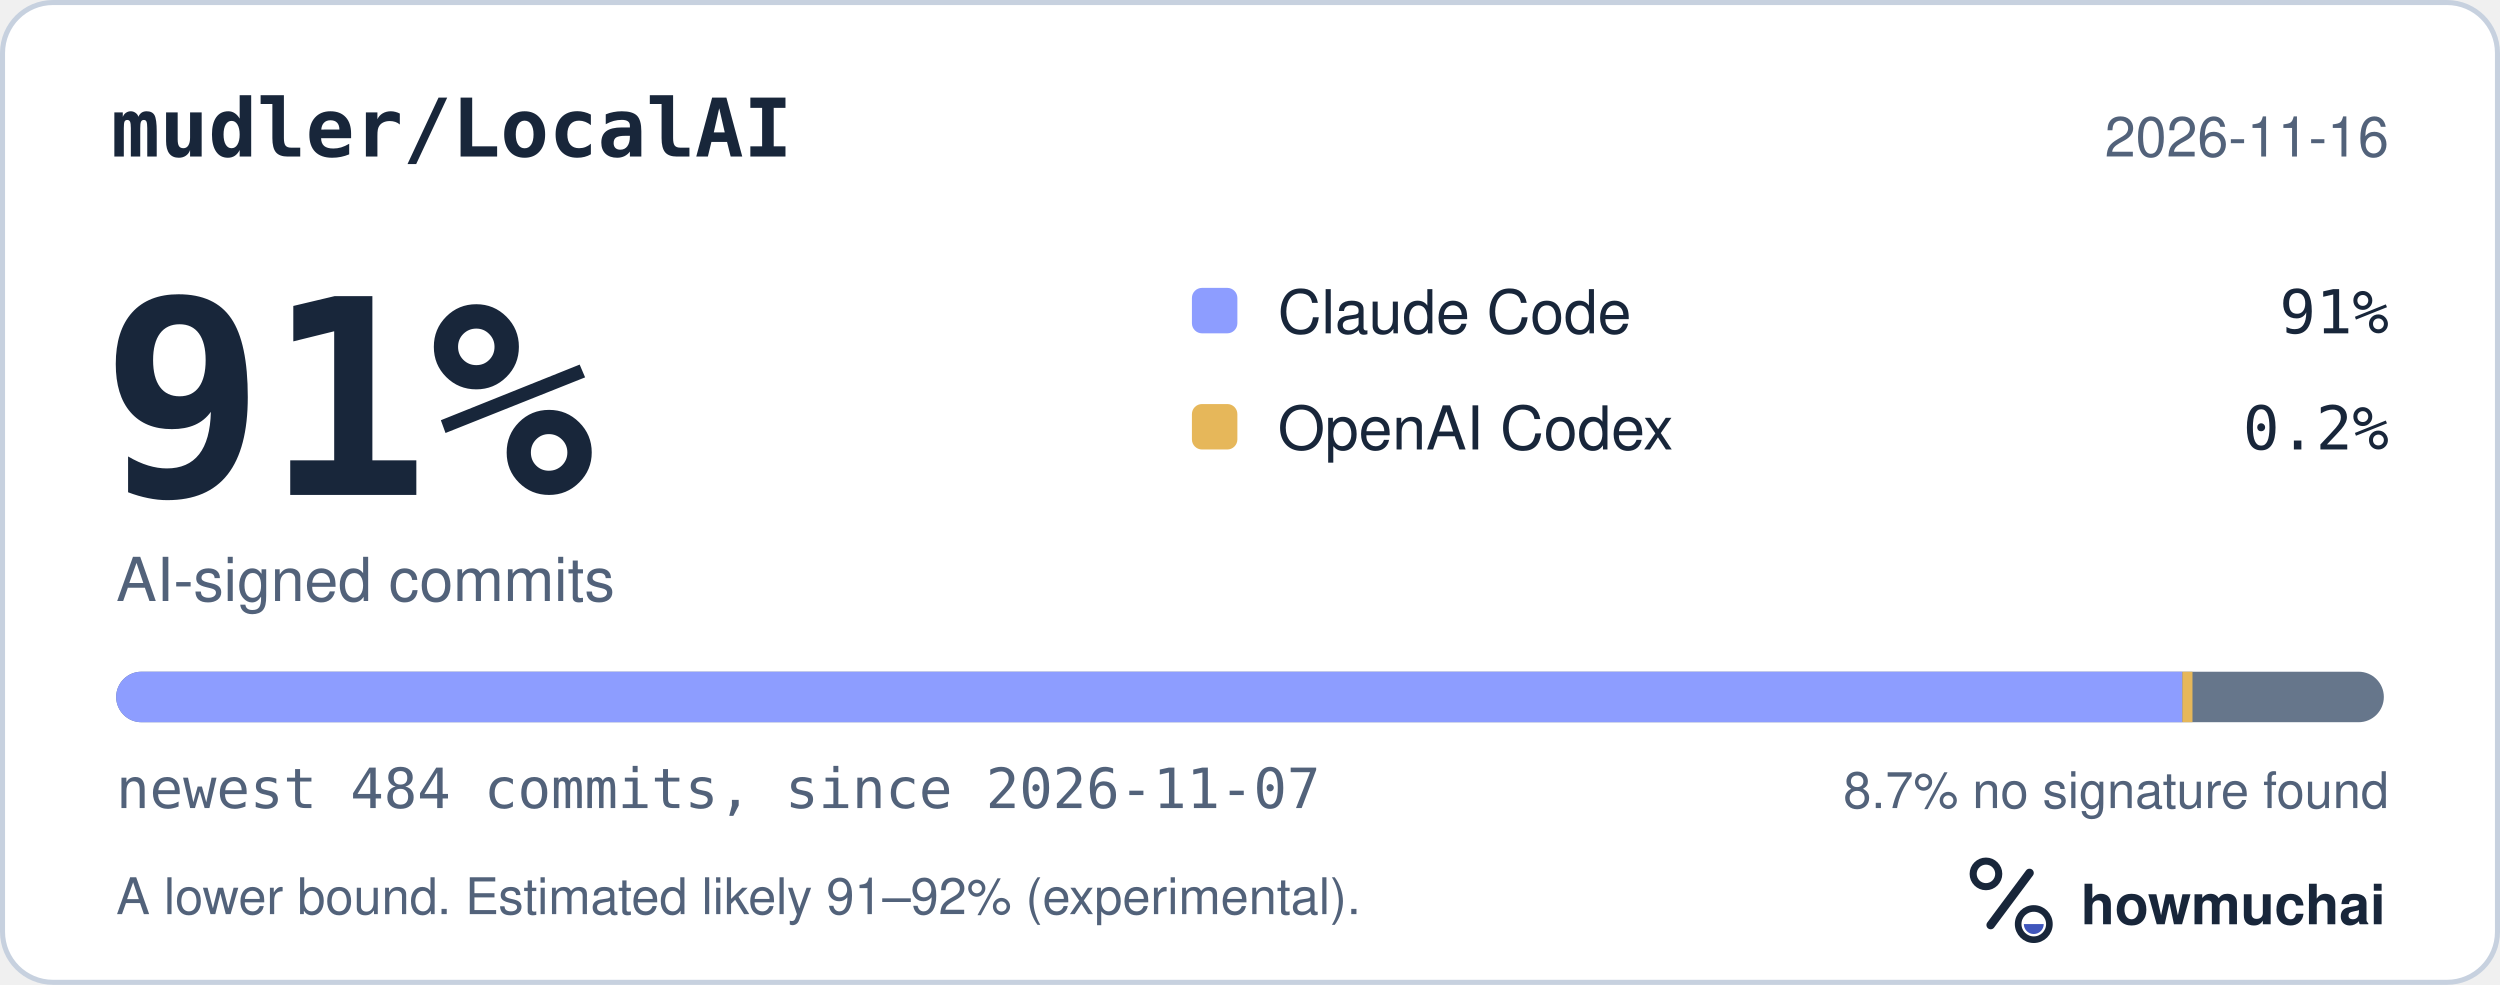
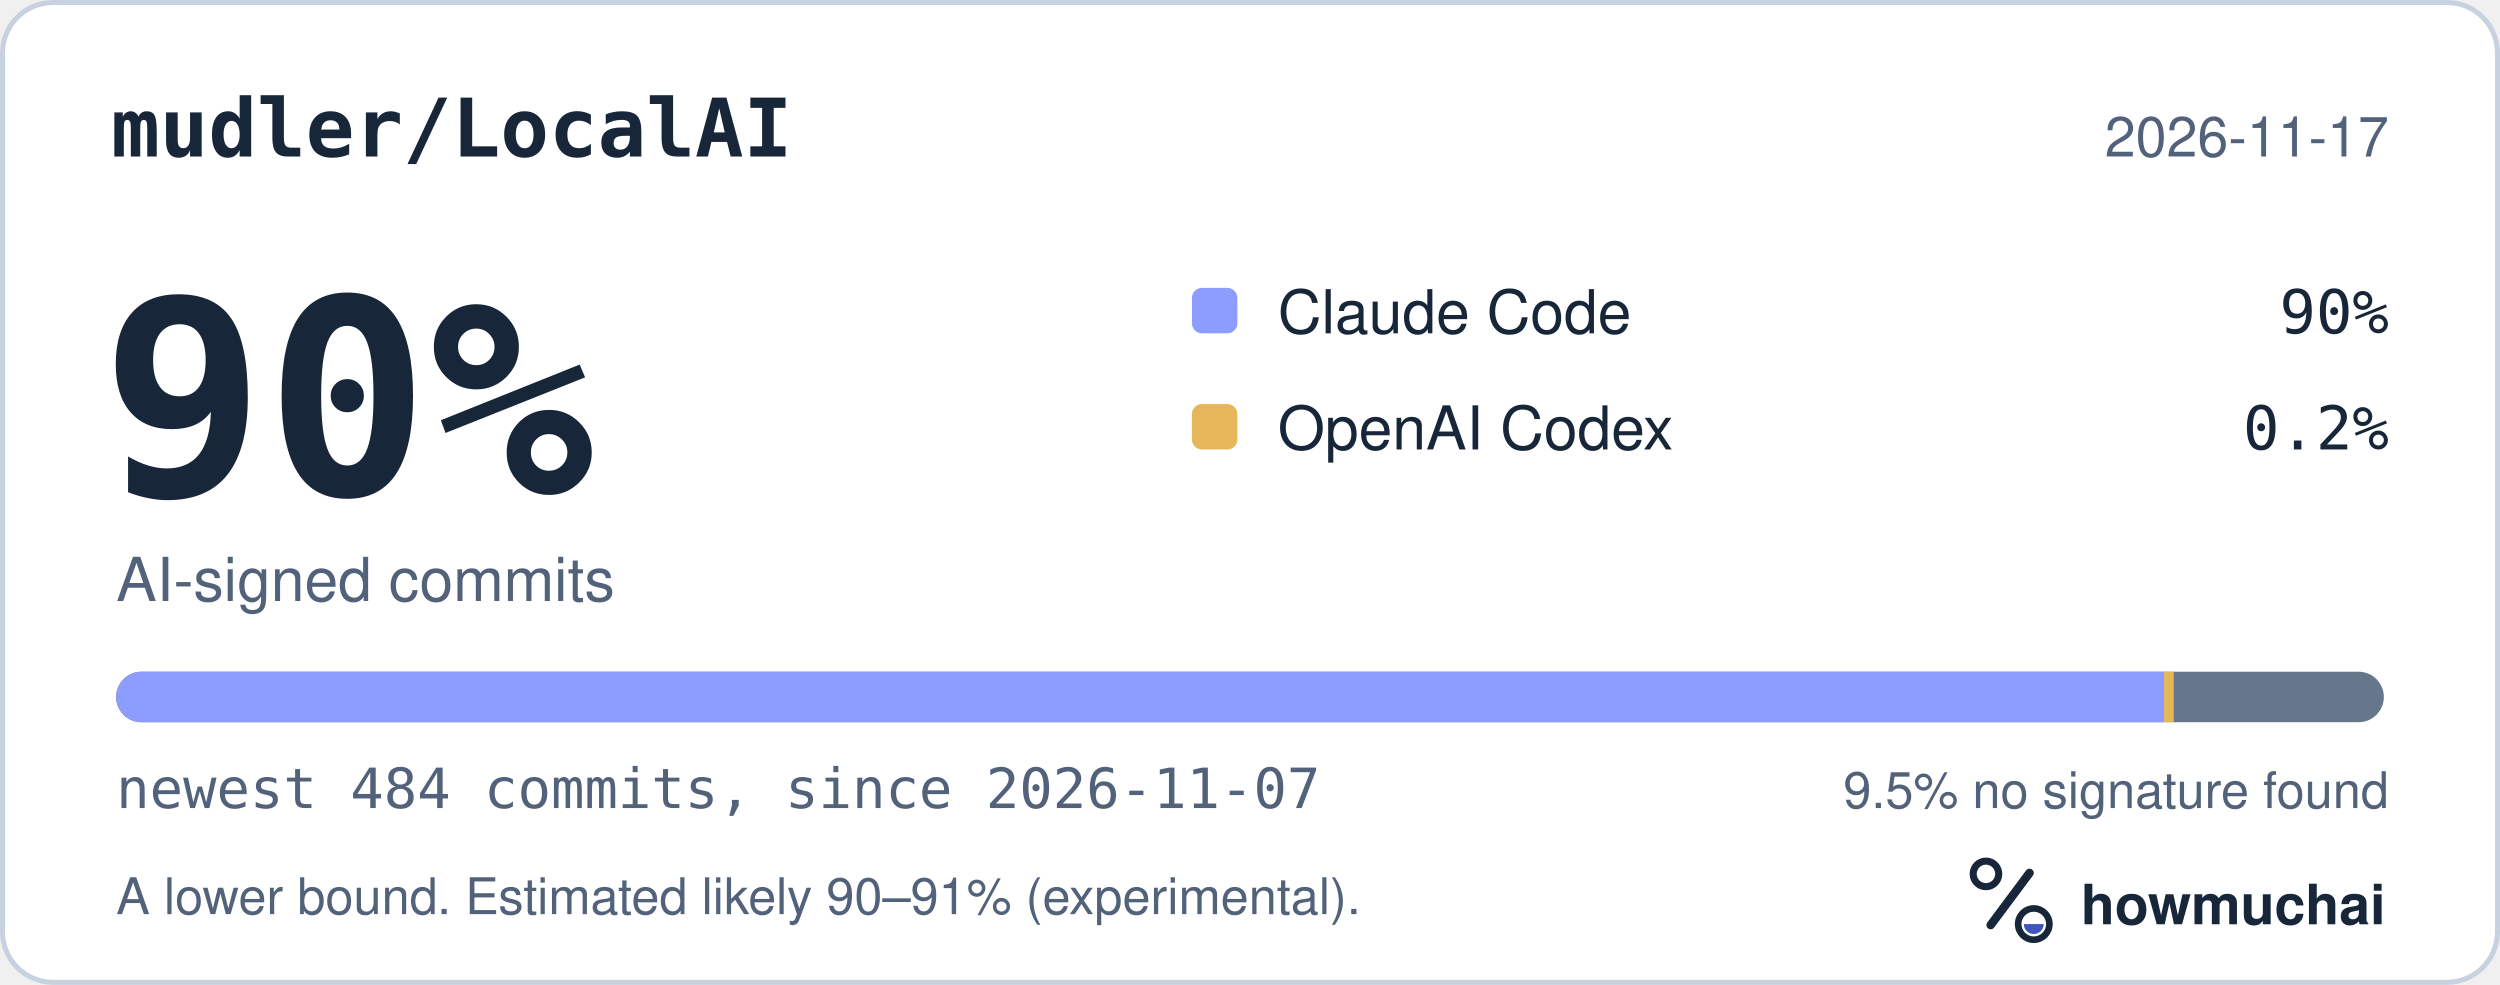
<svg xmlns="http://www.w3.org/2000/svg" width="495" height="195" viewBox="0 0 495 195" role="img" aria-labelledby="hm-t hm-d">
  <rect x="0.5" y="0.5" width="494" height="194" rx="10" fill="#FFFFFF" stroke="#C7D1DF" />
  <text x="22" y="31" fill="#18263A" font-family="ui-monospace, SF Mono, Menlo, Consolas, IBM Plex Mono, monospace" font-size="16" font-weight="600">mudler/LocalAI</text>
-   <text x="473" y="31" fill="#52627A" font-family="-apple-system, BlinkMacSystemFont, Segoe UI, Helvetica, Arial, Fira Sans, sans-serif" font-size="11" text-anchor="end">2026-11-16</text>
-   <text x="20" y="98" fill="#18263A" font-family="ui-monospace, SF Mono, Menlo, Consolas, IBM Plex Mono, monospace" font-size="54" font-weight="700">91%</text>
+   <text x="473" y="31" fill="#52627A" font-family="-apple-system, BlinkMacSystemFont, Segoe UI, Helvetica, Arial, Fira Sans, sans-serif" font-size="11" text-anchor="end">2026-11-17</text>
+   <text x="20" y="98" fill="#18263A" font-family="ui-monospace, SF Mono, Menlo, Consolas, IBM Plex Mono, monospace" font-size="54" font-weight="700">90%</text>
  <text x="23" y="119" fill="#52627A" font-family="-apple-system, BlinkMacSystemFont, Segoe UI, Helvetica, Arial, Fira Sans, sans-serif" font-size="12">AI-signed commits</text>
  <rect x="236" y="57" width="9" height="9" rx="2" fill="#8D9DFF" />
  <text x="253" y="66" fill="#18263A" font-family="-apple-system, BlinkMacSystemFont, Segoe UI, Helvetica, Arial, Fira Sans, sans-serif" font-size="12">Claude Code</text>
-   <text x="473" y="66" fill="#18263A" font-family="ui-monospace, SF Mono, Menlo, Consolas, IBM Plex Mono, monospace" font-size="12" text-anchor="end">91%</text>
+   <text x="473" y="66" fill="#18263A" font-family="ui-monospace, SF Mono, Menlo, Consolas, IBM Plex Mono, monospace" font-size="12" text-anchor="end">90%</text>
  <rect x="236" y="80" width="9" height="9" rx="2" fill="#E6B75A" />
  <text x="253" y="89" fill="#18263A" font-family="-apple-system, BlinkMacSystemFont, Segoe UI, Helvetica, Arial, Fira Sans, sans-serif" font-size="12">OpenAI Codex</text>
  <text x="473" y="89" fill="#18263A" font-family="ui-monospace, SF Mono, Menlo, Consolas, IBM Plex Mono, monospace" font-size="12" text-anchor="end">0.2%</text>
  <defs>
    <clipPath id="hm-bar">
      <rect x="23" y="133" width="449" height="10" rx="5" />
    </clipPath>
  </defs>
  <rect x="23" y="133" width="449" height="10" rx="5" fill="#66768B" />
  <g clip-path="url(#hm-bar)">
-     <rect x="23.00" y="133" width="409.11" height="10" fill="#8D9DFF" />
-     <rect x="432.11" y="133" width="2.00" height="10" fill="#E6B75A" />
+     <rect x="23.00" y="133" width="405.40" height="10" fill="#8D9DFF" />
+     <rect x="428.40" y="133" width="2.00" height="10" fill="#E6B75A" />
  </g>
  <text x="23" y="160" fill="#52627A" font-family="ui-monospace, SF Mono, Menlo, Consolas, IBM Plex Mono, monospace" font-size="11">newest 484 commits, since 2026-11-07</text>
-   <text x="473" y="160" fill="#52627A" font-family="-apple-system, BlinkMacSystemFont, Segoe UI, Helvetica, Arial, Fira Sans, sans-serif" font-size="10" text-anchor="end">8.7% no signature found</text>
-   <text x="23" y="181" fill="#52627A" font-family="-apple-system, BlinkMacSystemFont, Segoe UI, Helvetica, Arial, Fira Sans, sans-serif" font-size="10">A lower bound. Estimated likely 91–92% (experimental).</text>
+   <text x="473" y="160" fill="#52627A" font-family="-apple-system, BlinkMacSystemFont, Segoe UI, Helvetica, Arial, Fira Sans, sans-serif" font-size="10" text-anchor="end">9.5% no signature found</text>
+   <text x="23" y="181" fill="#52627A" font-family="-apple-system, BlinkMacSystemFont, Segoe UI, Helvetica, Arial, Fira Sans, sans-serif" font-size="10">A lower bound. Estimated likely 90–91% (experimental).</text>
  <g transform="translate(386 166) scale(0.046875)">
    <circle cx="154" cy="150" r="54" fill="none" stroke="#18263A" stroke-width="30" />
    <path d="M174 366 338 146" fill="none" stroke="#18263A" stroke-width="36" stroke-linecap="round" />
    <circle cx="356" cy="362" r="66" fill="none" stroke="#18263A" stroke-width="28" />
    <path d="M314 362a42 42 0 0 0 84 0Z" fill="#4056BC" />
  </g>
  <text x="412" y="183" fill="#18263A" font-family="-apple-system, BlinkMacSystemFont, Segoe UI, Helvetica, Arial, Fira Sans, sans-serif" font-size="11" font-weight="650">howmuchai</text>
</svg>
